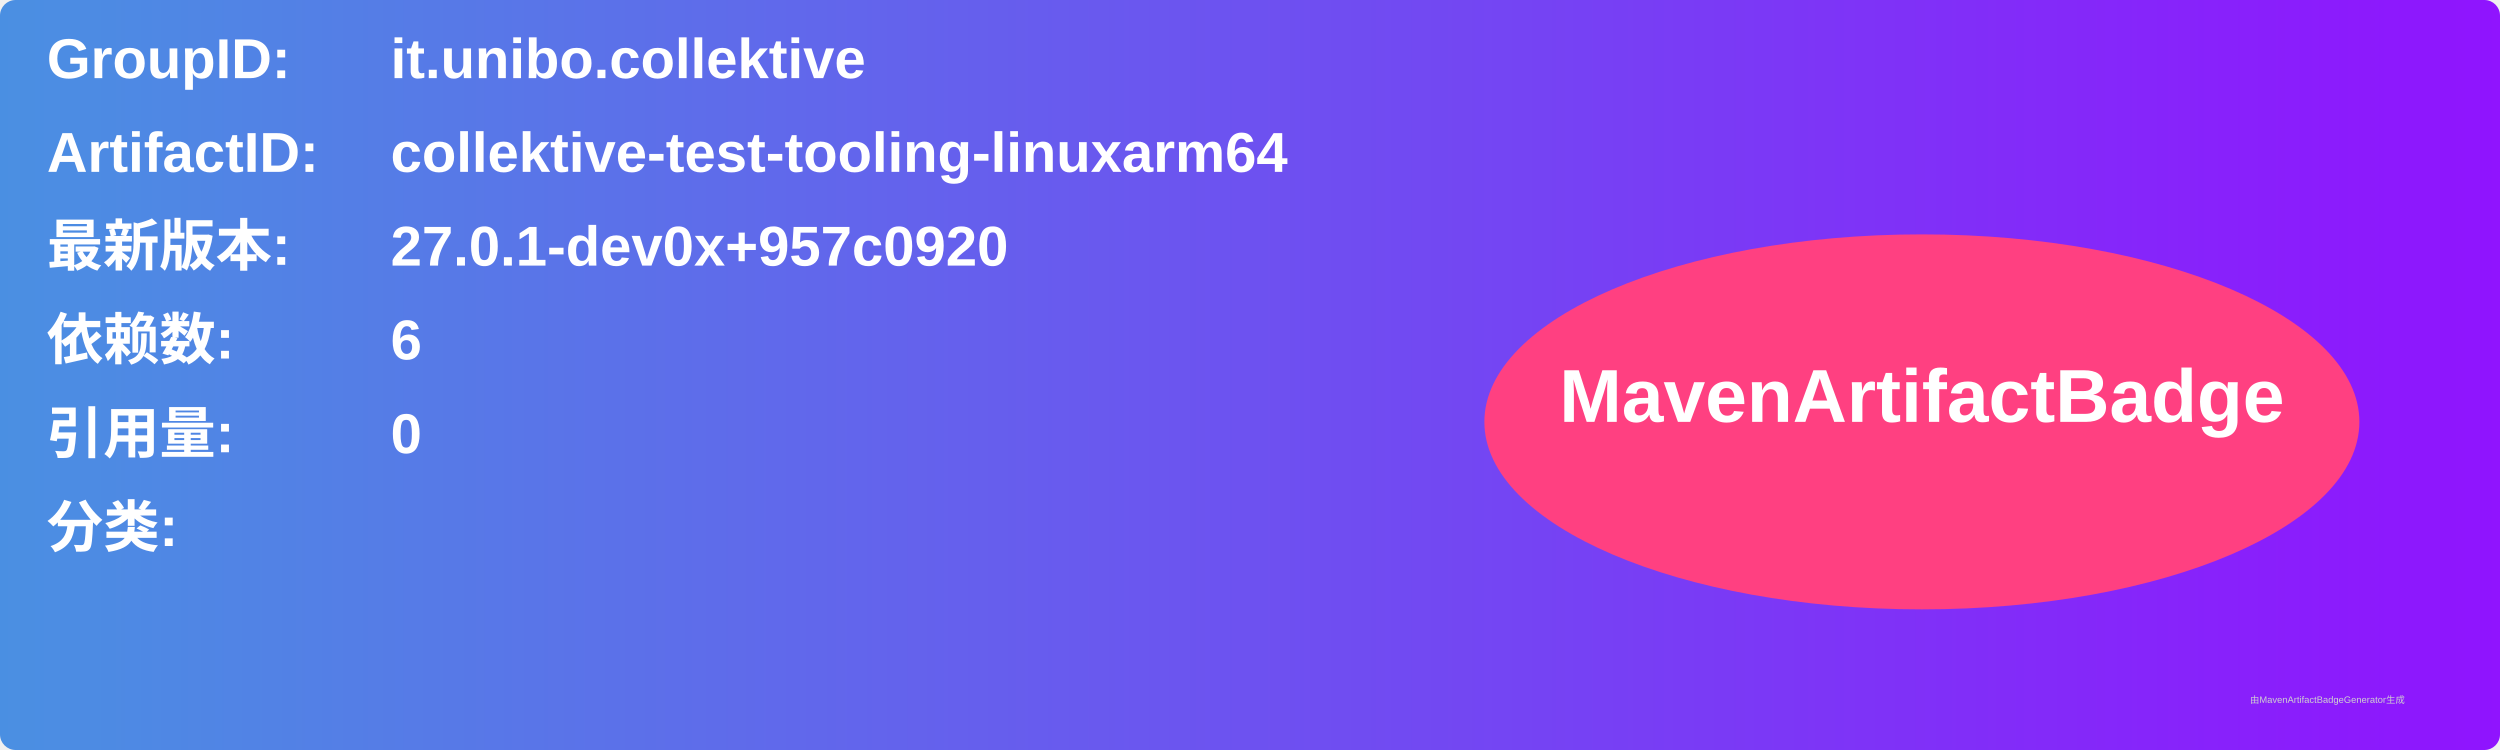
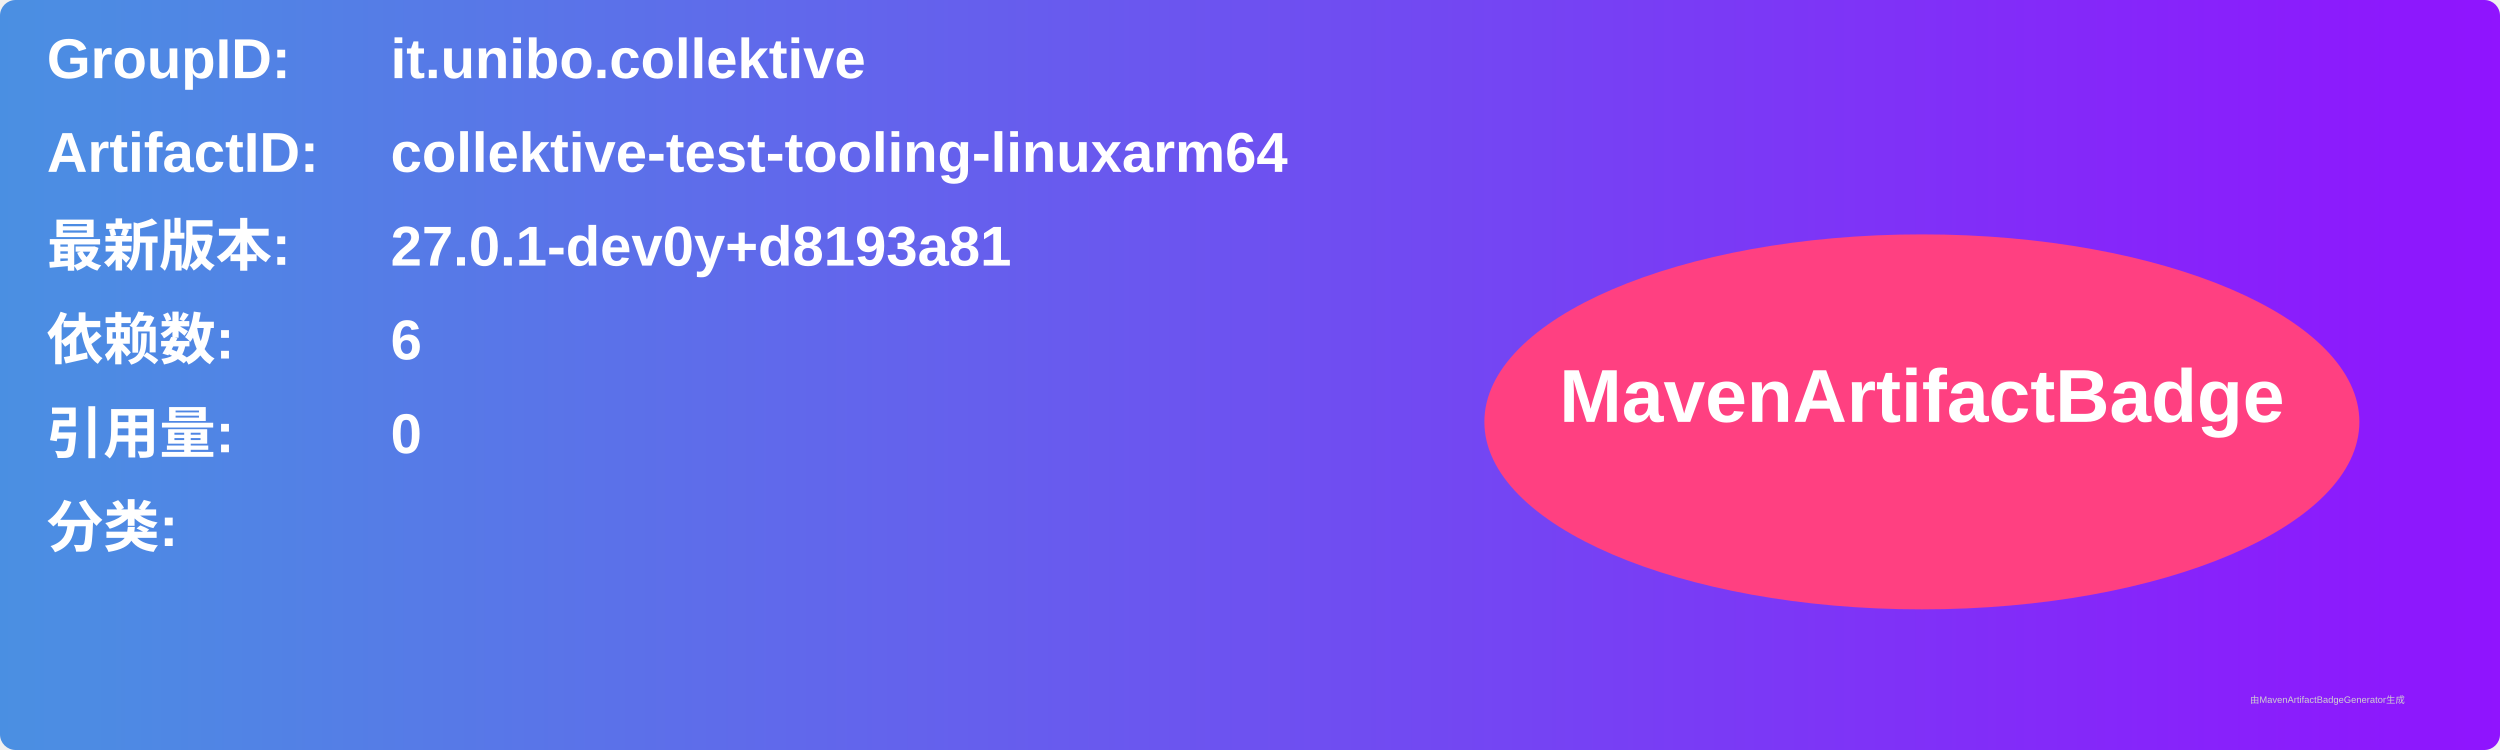
<svg xmlns="http://www.w3.org/2000/svg" width="800" height="240" viewBox="0 0 800 240">
  <linearGradient id="grad" x1="0%" y1="0%" x2="100%" y2="0%">
    <stop offset="0%" stop-color="#4a90e2" />
    <stop offset="100%" stop-color="#9013fe" />
  </linearGradient>
  <rect width="100%" height="100%" rx="5" ry="5" fill="url(#grad)" />
  <g transform="translate(15, 15)">
    <text x="0" y="10" font-family="Arial" font-size="18" fill="white" font-weight="bold" width="260">GroupID:</text>
    <text x="110" y="10" font-family="Arial" font-size="18" fill="white" font-weight="bold" width="460">it.unibo.collektive</text>
    <text x="0" y="40" font-family="Arial" font-size="18" fill="white" font-weight="bold" width="260">ArtifactID:</text>
    <text x="110" y="40" font-family="Arial" font-size="18" fill="white" font-weight="bold" width="460">collektive-test-tooling-linuxarm64</text>
    <text x="0" y="70" font-family="Arial" font-size="18" fill="white" font-weight="bold">最新版本:</text>
    <text x="110" y="70" font-family="Arial" font-size="18" fill="white" font-weight="bold">
-       <tspan font-weight="bold">27.0.1-dev0x+957c0920</tspan>
+       <tspan font-weight="bold">27.0.1-dev0y+d8193a81</tspan>
    </text>
    <text x="0" y="100" font-family="Arial" font-size="18" fill="white" font-weight="bold">依赖数: </text>
    <text x="110" y="100" font-family="Arial" font-size="18" fill="white">
      <tspan font-weight="bold">6</tspan>
    </text>
    <text x="0" y="130" font-family="Arial" font-size="18" fill="white" font-weight="bold">引用量: </text>
    <text x="110" y="130" font-family="Arial" font-size="18" fill="white">
      <tspan font-weight="bold">0</tspan>
    </text>
    <text x="0" y="160" font-family="Arial" font-size="18" fill="white" font-weight="bold">分类:</text>
    <text x="10" y="190" font-family="Arial" font-size="10" fill="white">
      <tspan font-weight="bold" />
    </text>
    <ellipse cx="600" cy="120" rx="140" ry="60" fill="#ff4081" />
    <text x="600" y="120" text-anchor="middle" font-family="Arial" font-size="24" fill="white" font-weight="bold">MavenArtifactBadge</text>
  </g>
  <text x="720" y="225" font-family="Arial" font-size="3" fill="#d0d0d0">由MavenArtifactBadgeGenerator生成</text>
</svg>
